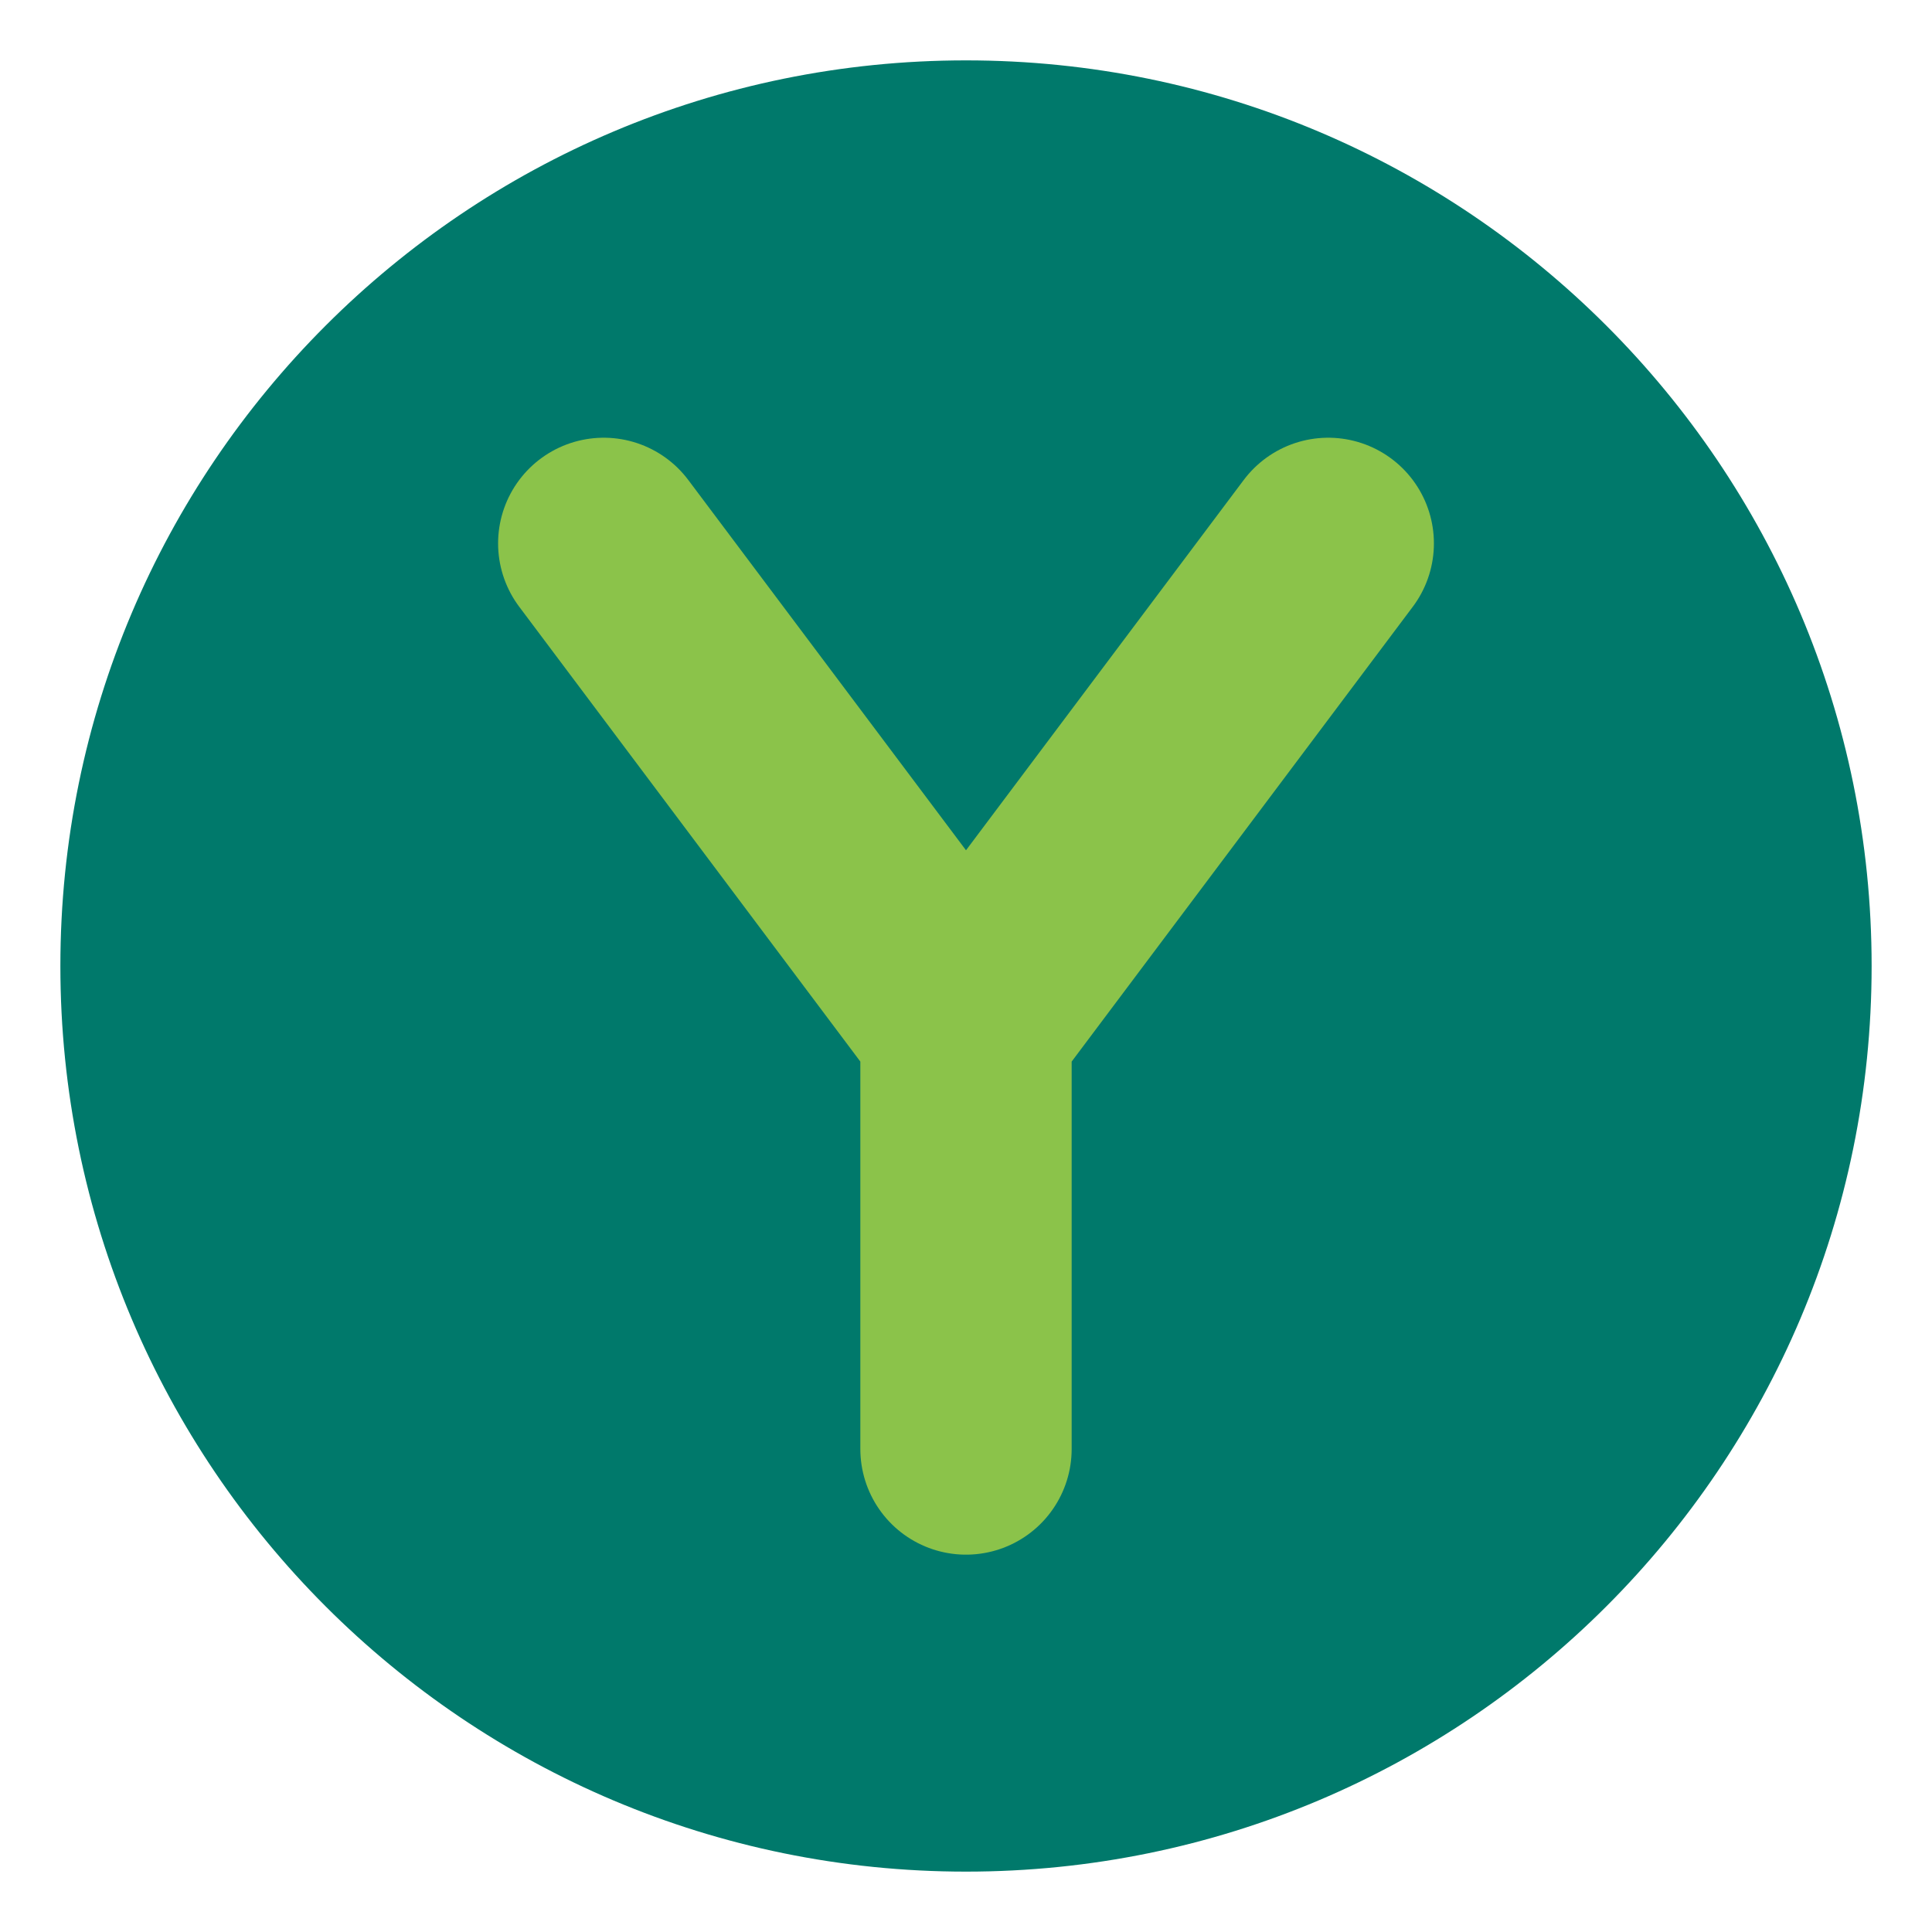
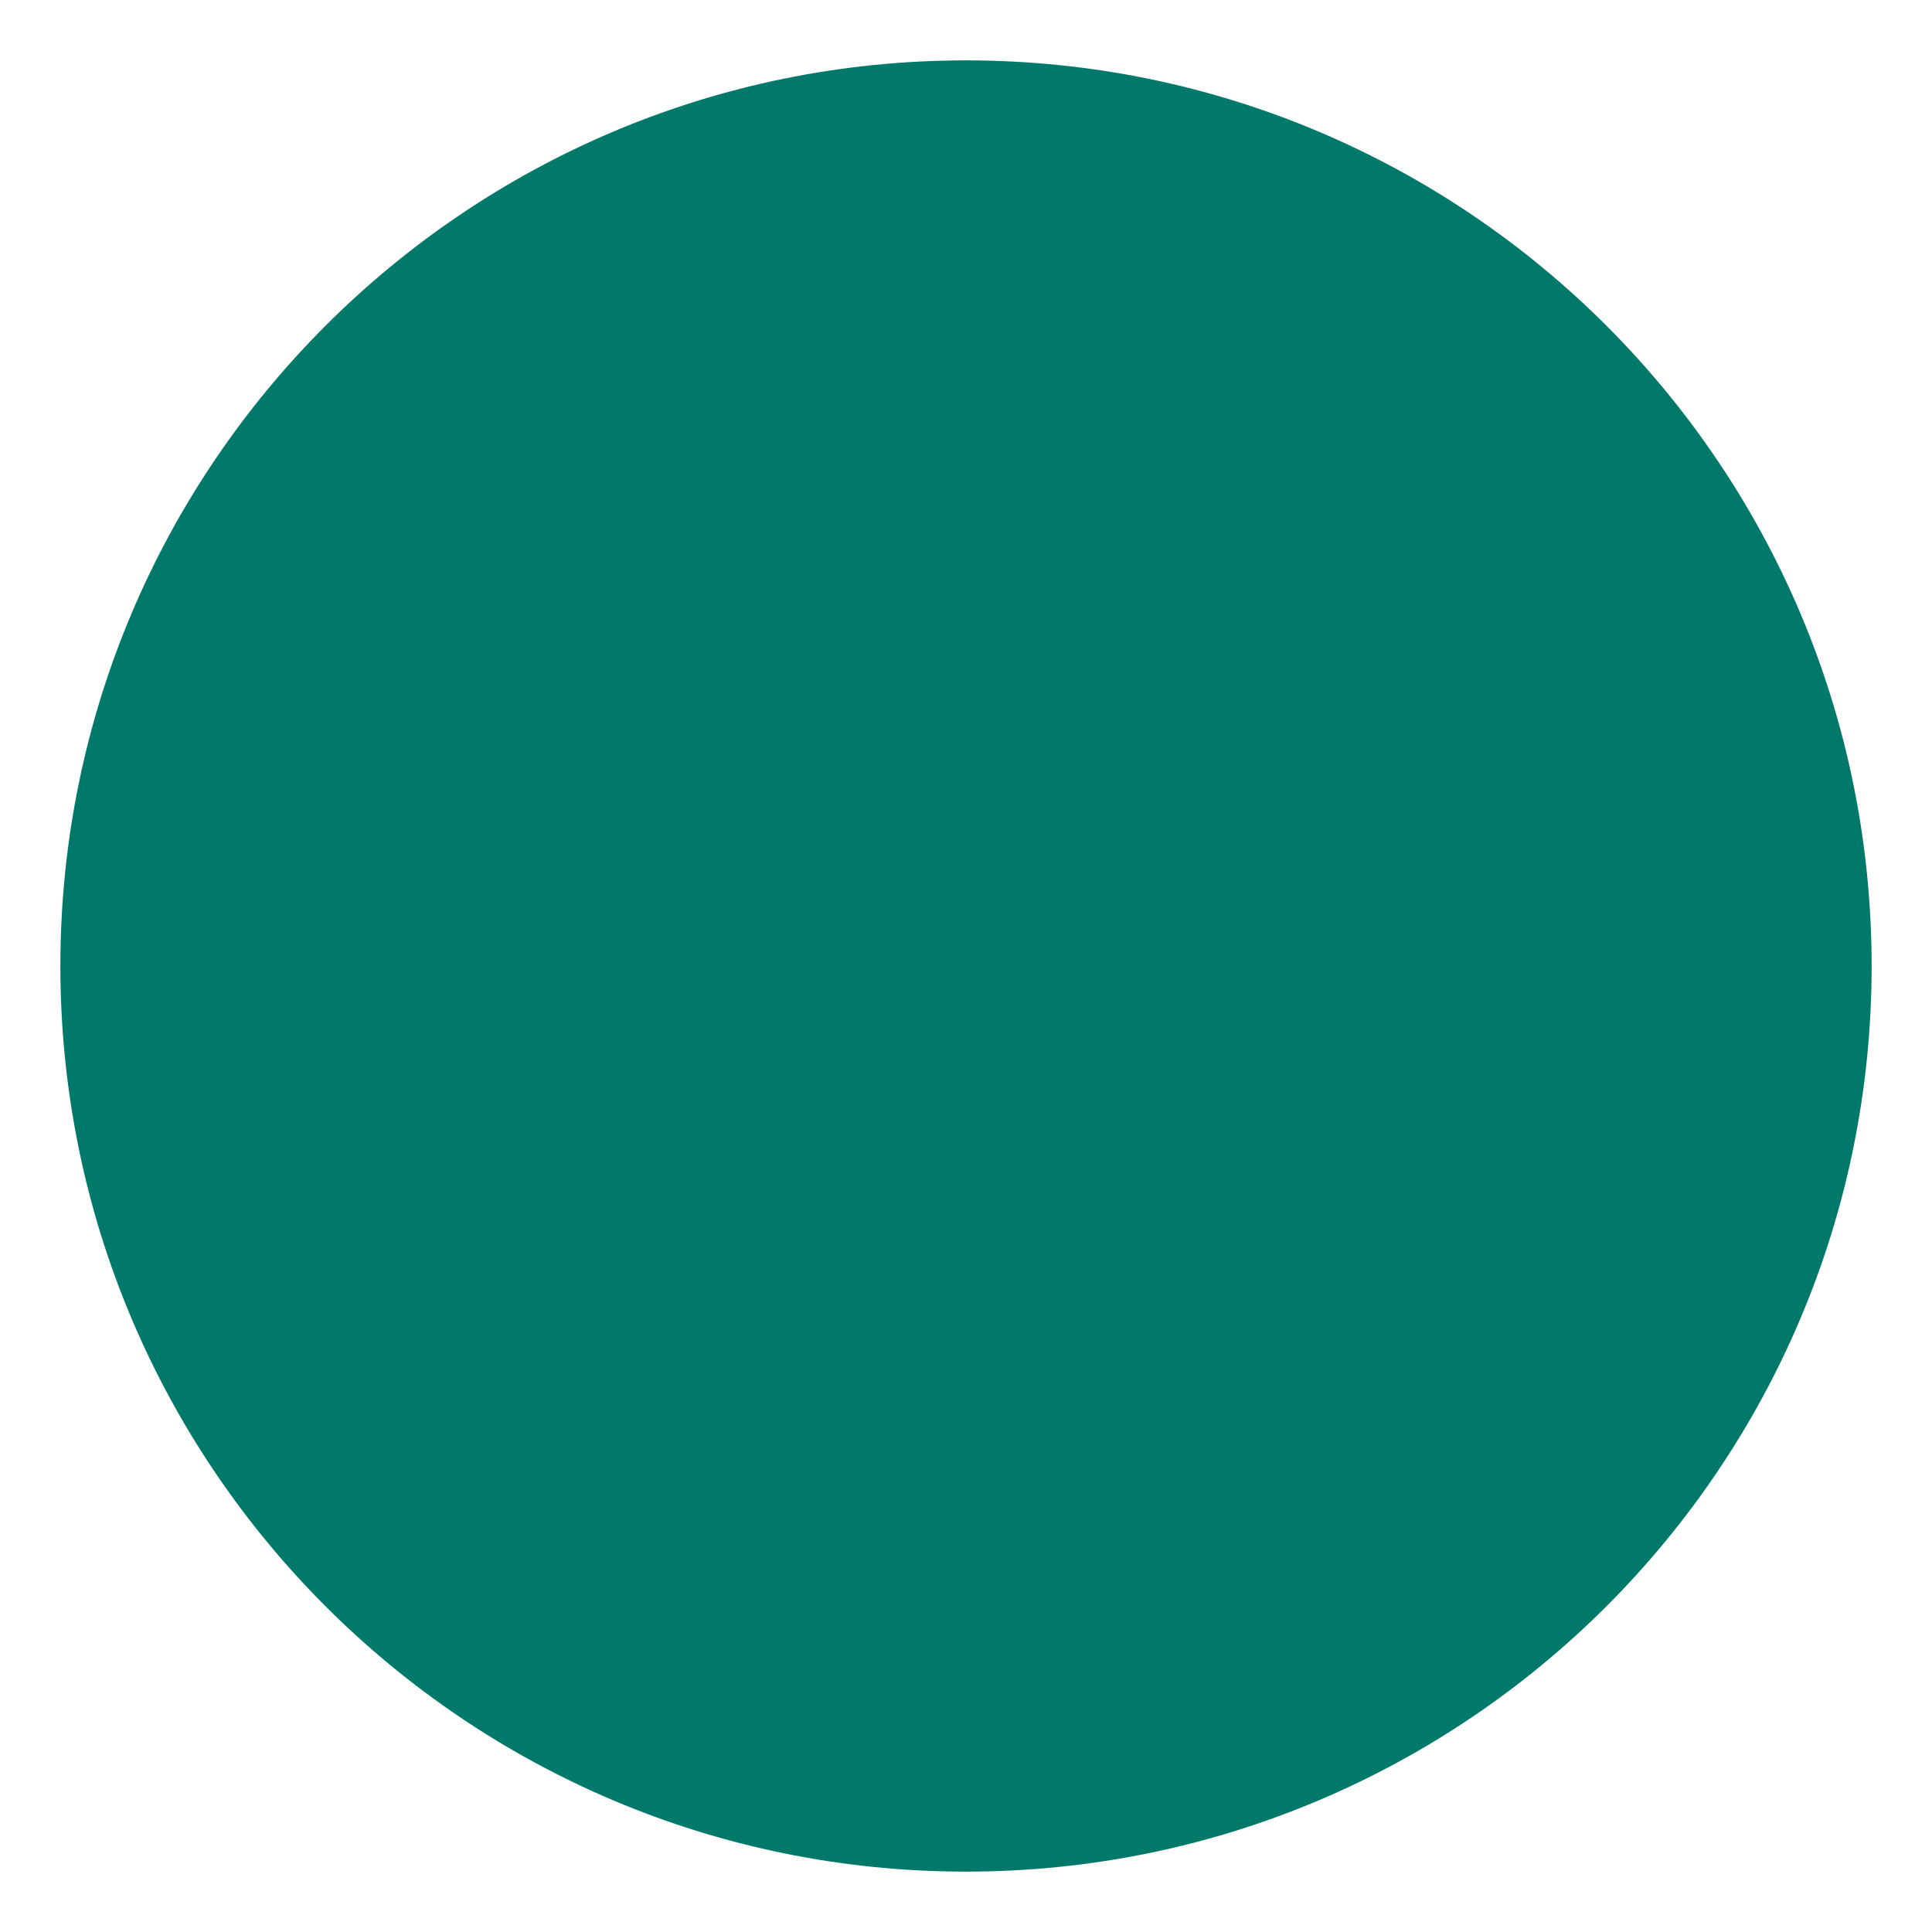
<svg xmlns="http://www.w3.org/2000/svg" viewBox="0 0 32 32">
  <circle cx="16" cy="16" r="15" fill="#00796b" />
-   <path d="M10 9l6 8 6-8M16 17v7" fill="none" stroke="#8bc34a" stroke-width="3.5" stroke-linecap="round" stroke-linejoin="round" />
</svg>
